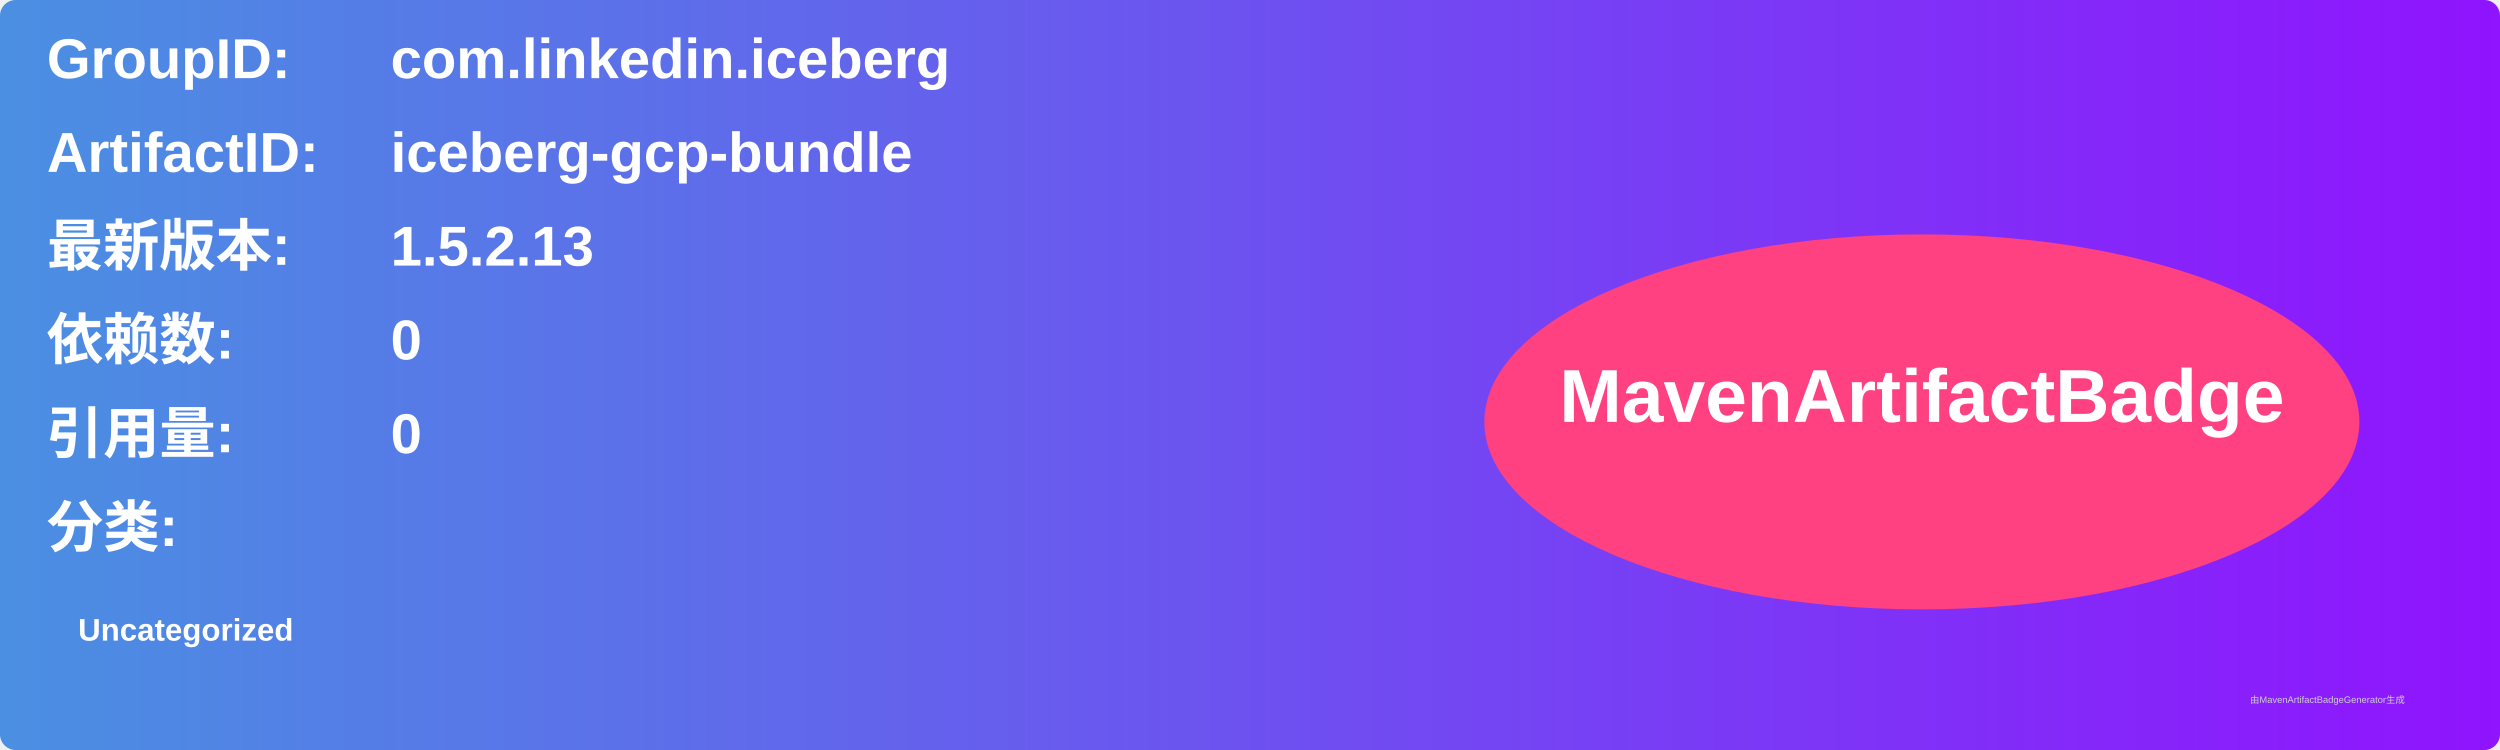
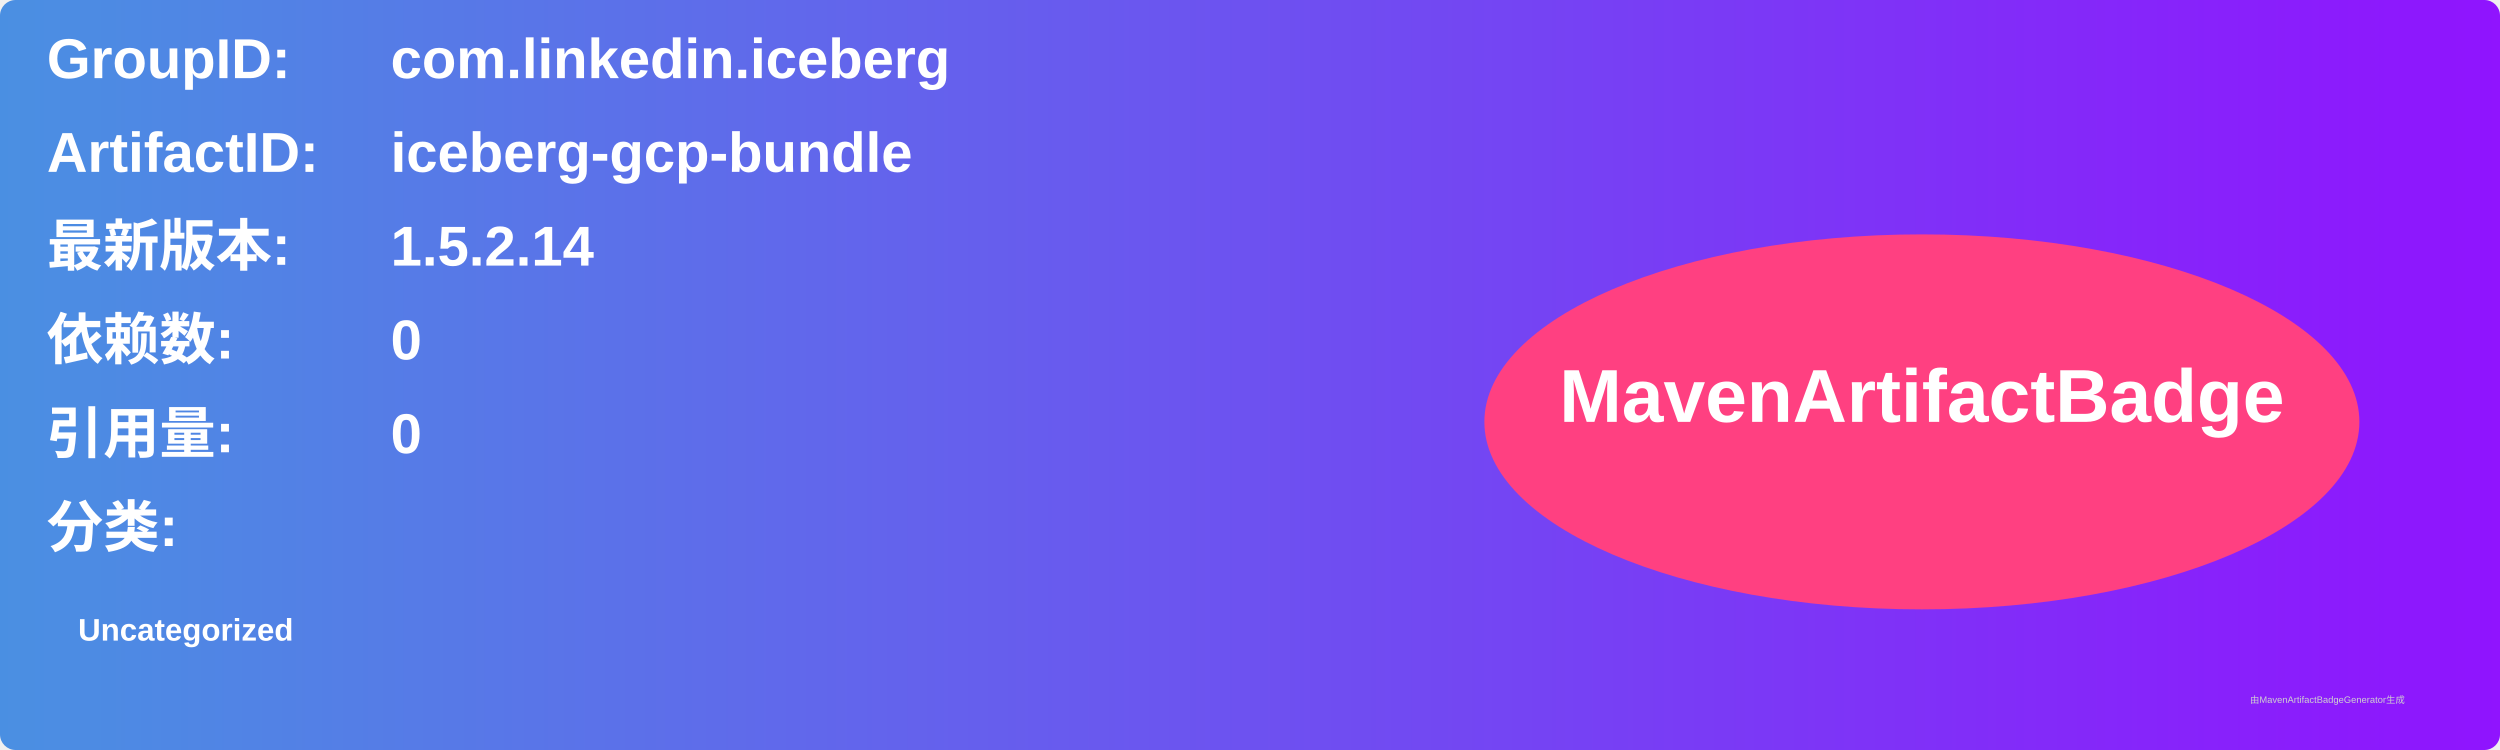
<svg xmlns="http://www.w3.org/2000/svg" width="800" height="240" viewBox="0 0 800 240">
  <linearGradient id="grad" x1="0%" y1="0%" x2="100%" y2="0%">
    <stop offset="0%" stop-color="#4a90e2" />
    <stop offset="100%" stop-color="#9013fe" />
  </linearGradient>
  <rect width="100%" height="100%" rx="5" ry="5" fill="url(#grad)" />
  <g transform="translate(15, 15)">
    <text x="0" y="10" font-family="Arial" font-size="18" fill="white" font-weight="bold" width="260">GroupID:</text>
    <text x="110" y="10" font-family="Arial" font-size="18" fill="white" font-weight="bold" width="460">com.linkedin.iceberg</text>
    <text x="0" y="40" font-family="Arial" font-size="18" fill="white" font-weight="bold" width="260">ArtifactID:</text>
    <text x="110" y="40" font-family="Arial" font-size="18" fill="white" font-weight="bold" width="460">iceberg-gcp-bundle</text>
    <text x="0" y="70" font-family="Arial" font-size="18" fill="white" font-weight="bold">最新版本:</text>
    <text x="110" y="70" font-family="Arial" font-size="18" fill="white" font-weight="bold">
-       <tspan font-weight="bold">1.5.2.13</tspan>
+       <tspan font-weight="bold">1.5.2.14</tspan>
    </text>
    <text x="0" y="100" font-family="Arial" font-size="18" fill="white" font-weight="bold">依赖数: </text>
    <text x="110" y="100" font-family="Arial" font-size="18" fill="white">
      <tspan font-weight="bold">0</tspan>
    </text>
    <text x="0" y="130" font-family="Arial" font-size="18" fill="white" font-weight="bold">引用量: </text>
    <text x="110" y="130" font-family="Arial" font-size="18" fill="white">
      <tspan font-weight="bold">0</tspan>
    </text>
    <text x="0" y="160" font-family="Arial" font-size="18" fill="white" font-weight="bold">分类:</text>
    <text x="10" y="190" font-family="Arial" font-size="10" fill="white">
      <tspan font-weight="bold">Uncategorized</tspan>
    </text>
    <ellipse cx="600" cy="120" rx="140" ry="60" fill="#ff4081" />
    <text x="600" y="120" text-anchor="middle" font-family="Arial" font-size="24" fill="white" font-weight="bold">MavenArtifactBadge</text>
  </g>
  <text x="720" y="225" font-family="Arial" font-size="3" fill="#d0d0d0">由MavenArtifactBadgeGenerator生成</text>
</svg>
